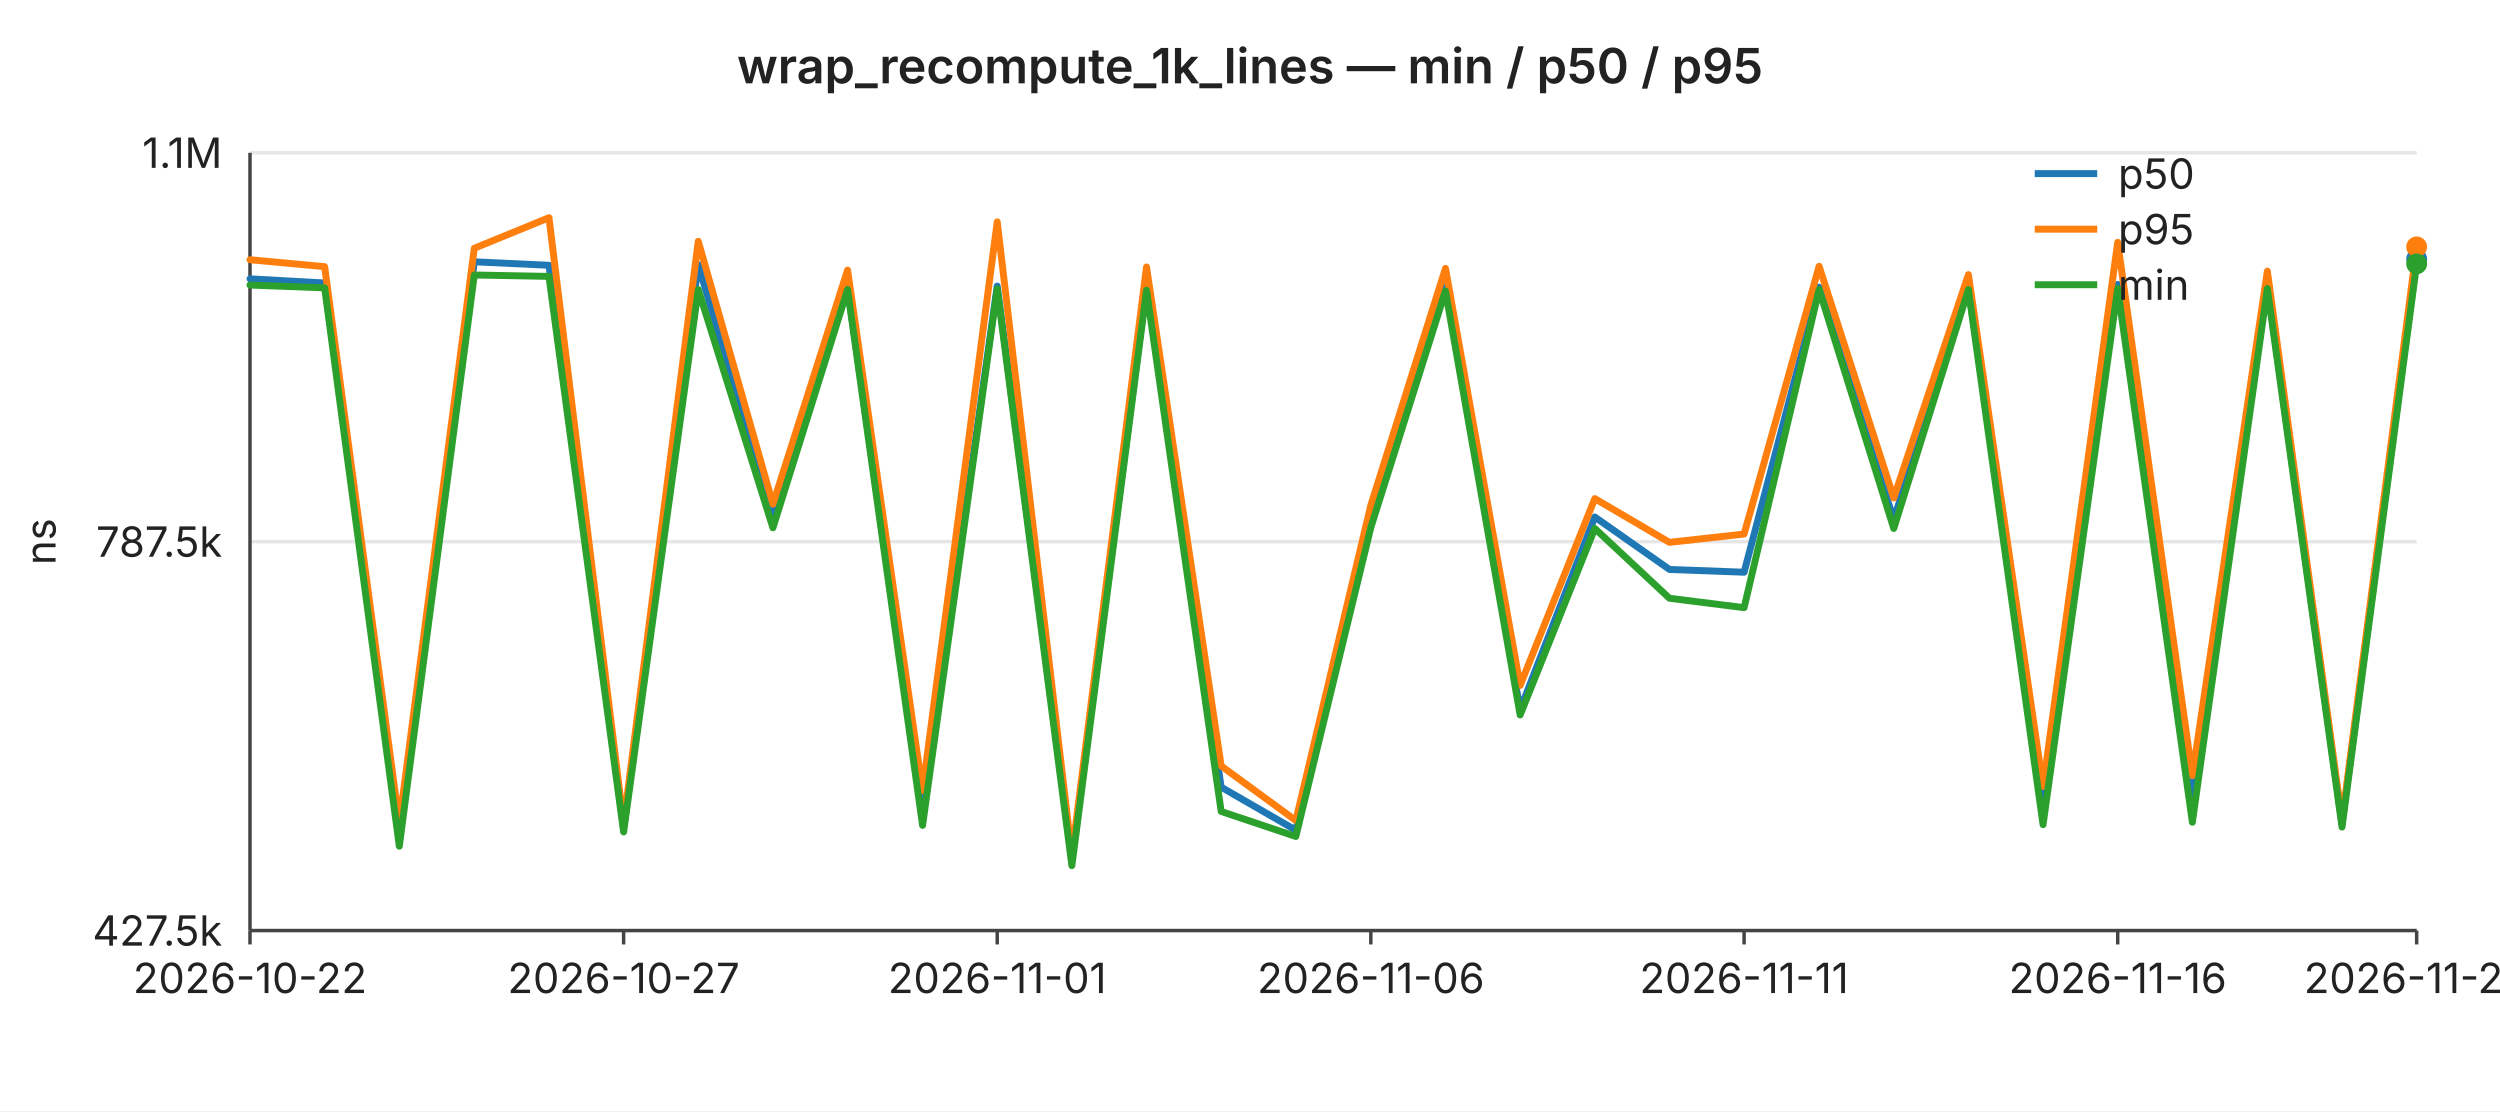
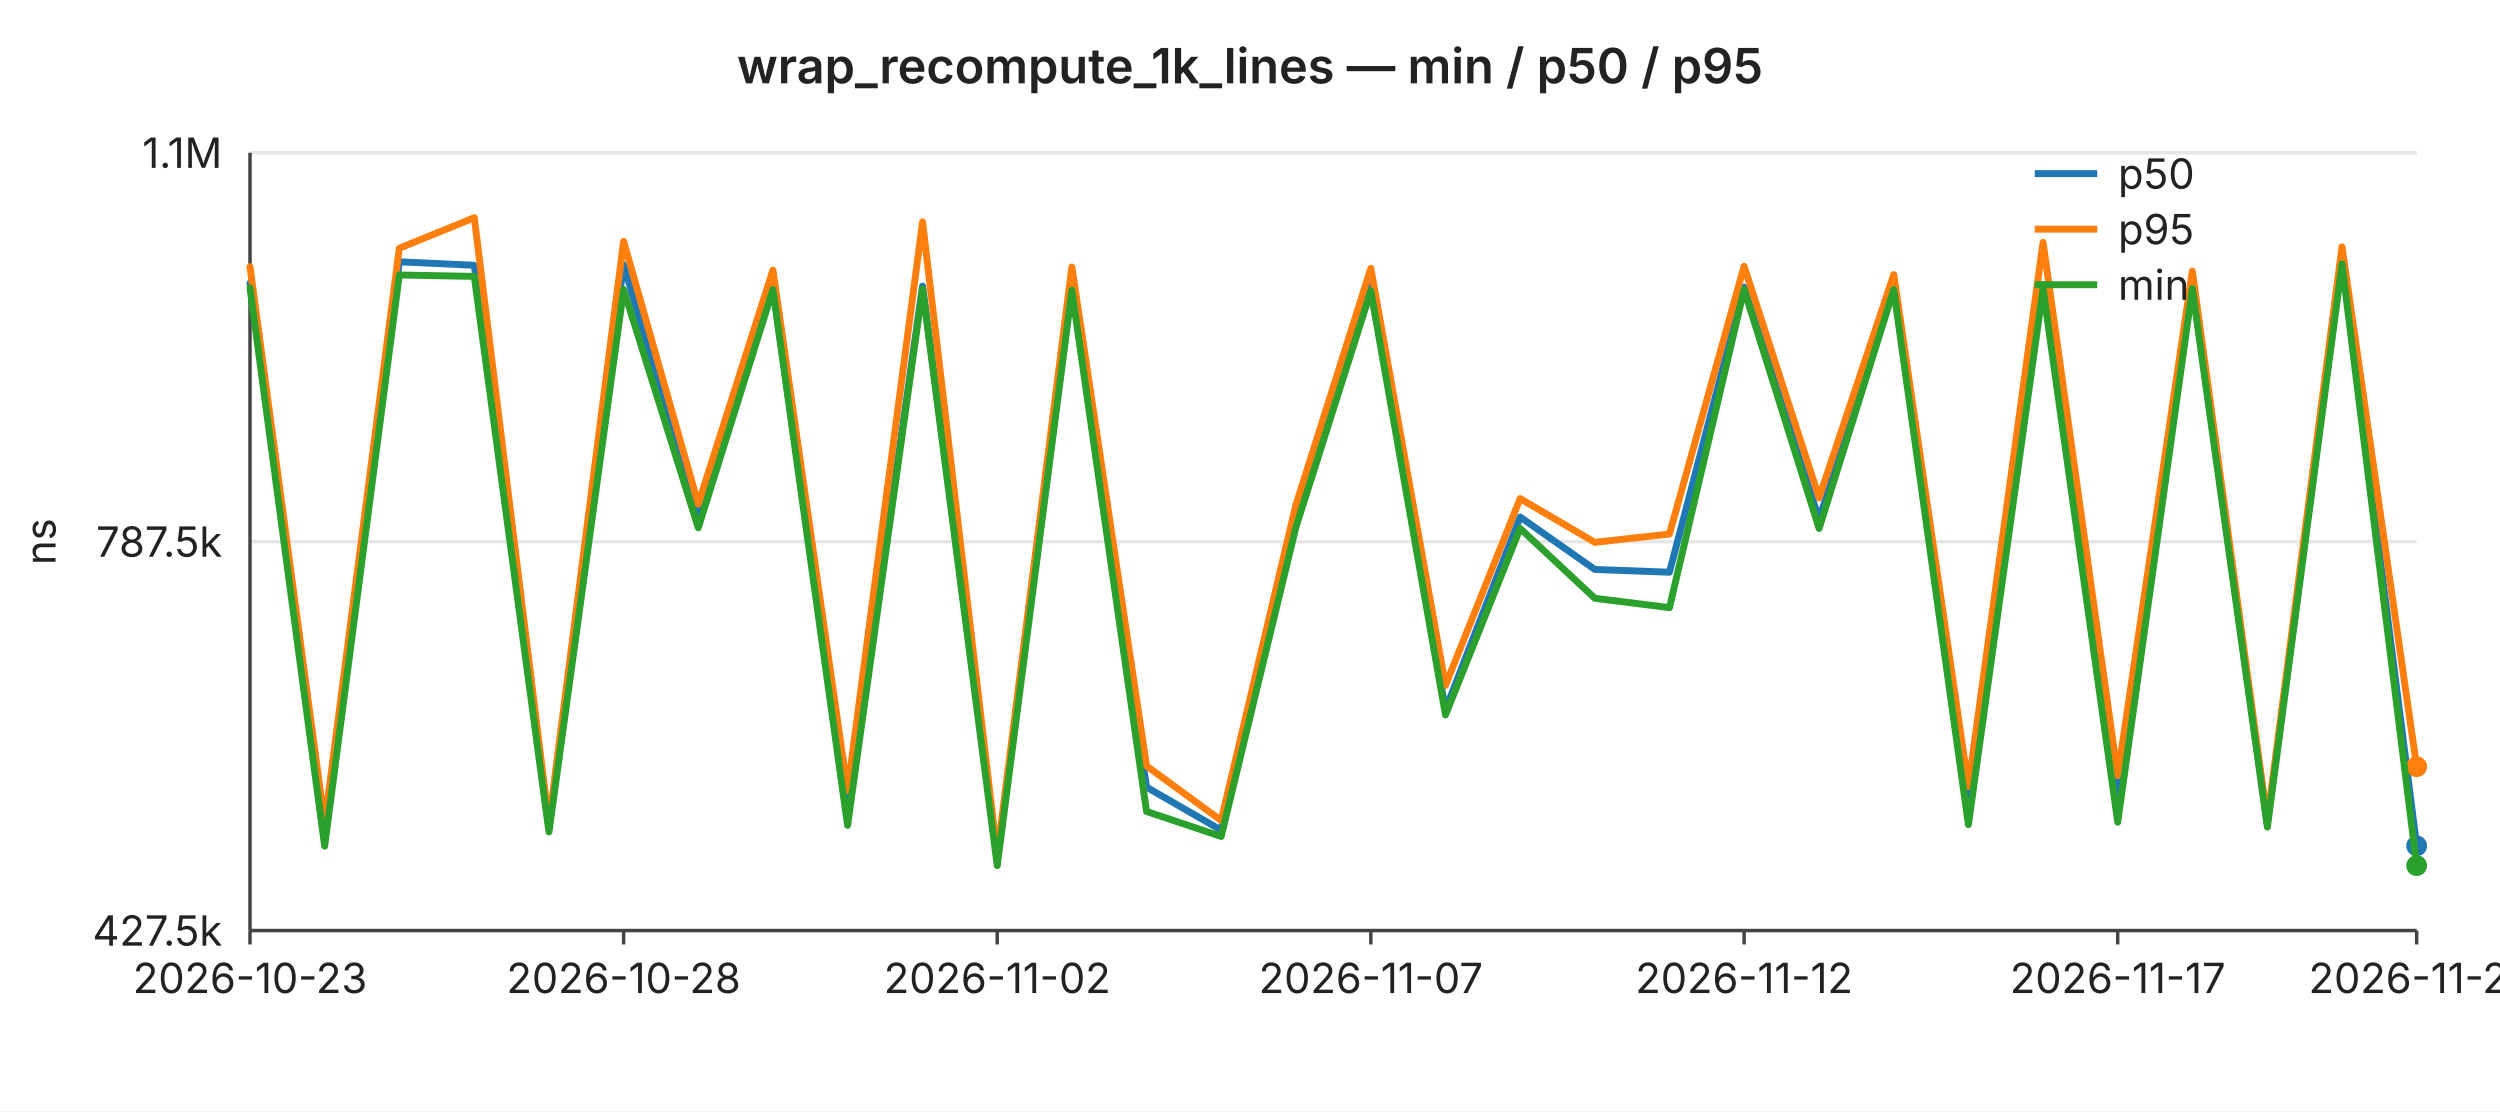
<svg xmlns="http://www.w3.org/2000/svg" width="720" height="320" viewBox="0 0 720 320" font-family="-apple-system,BlinkMacSystemFont,Segoe UI,sans-serif" font-size="12">
  <rect width="720" height="320" fill="#ffffff" />
  <text x="360" y="24" text-anchor="middle" font-size="14" font-weight="600" fill="#222">wrap_recompute_1k_lines — min / p50 / p95</text>
  <line x1="72" y1="44.0" x2="696" y2="44.0" stroke="#e6e6e6" stroke-width="1" />
  <text x="64" y="44.0" text-anchor="end" dominant-baseline="middle" fill="#222">1.1M</text>
  <line x1="72" y1="156.0" x2="696" y2="156.0" stroke="#e6e6e6" stroke-width="1" />
  <text x="64" y="156.0" text-anchor="end" dominant-baseline="middle" fill="#222">787.5k</text>
  <line x1="72" y1="268.0" x2="696" y2="268.0" stroke="#e6e6e6" stroke-width="1" />
  <text x="64" y="268.0" text-anchor="end" dominant-baseline="middle" fill="#222">427.5k</text>
  <text x="16" y="156" text-anchor="middle" fill="#222" transform="rotate(-90 16 156)">ns</text>
  <line x1="72" y1="44" x2="72" y2="268" stroke="#444" stroke-width="1" />
  <line x1="72" y1="268" x2="696" y2="268" stroke="#444" stroke-width="1" />
  <line x1="72.0" y1="268" x2="72.0" y2="272" stroke="#444" stroke-width="1" />
-   <text x="72.0" y="286" text-anchor="middle" fill="#222">2026-10-22</text>
+   <text x="72.0" y="286" text-anchor="middle" fill="#222">2026-10-23</text>
  <line x1="179.6" y1="268" x2="179.6" y2="272" stroke="#444" stroke-width="1" />
-   <text x="179.6" y="286" text-anchor="middle" fill="#222">2026-10-27</text>
+   <text x="179.6" y="286" text-anchor="middle" fill="#222">2026-10-28</text>
  <line x1="287.2" y1="268" x2="287.2" y2="272" stroke="#444" stroke-width="1" />
-   <text x="287.2" y="286" text-anchor="middle" fill="#222">2026-11-01</text>
+   <text x="287.2" y="286" text-anchor="middle" fill="#222">2026-11-02</text>
  <line x1="394.8" y1="268" x2="394.8" y2="272" stroke="#444" stroke-width="1" />
-   <text x="394.8" y="286" text-anchor="middle" fill="#222">2026-11-06</text>
+   <text x="394.8" y="286" text-anchor="middle" fill="#222">2026-11-07</text>
  <line x1="502.3" y1="268" x2="502.3" y2="272" stroke="#444" stroke-width="1" />
-   <text x="502.3" y="286" text-anchor="middle" fill="#222">2026-11-11</text>
+   <text x="502.3" y="286" text-anchor="middle" fill="#222">2026-11-12</text>
  <line x1="609.9" y1="268" x2="609.9" y2="272" stroke="#444" stroke-width="1" />
-   <text x="609.9" y="286" text-anchor="middle" fill="#222">2026-11-16</text>
+   <text x="609.9" y="286" text-anchor="middle" fill="#222">2026-11-17</text>
  <line x1="696.0" y1="268" x2="696.0" y2="272" stroke="#444" stroke-width="1" />
-   <text x="696.0" y="286" text-anchor="middle" fill="#222">2026-11-20</text>
-   <polyline fill="none" stroke="#1f77b4" stroke-width="2" stroke-linejoin="round" stroke-linecap="round" points="72.0,80.3 93.5,81.5 115.0,240.9 136.6,75.4 158.1,76.4 179.6,238.5 201.1,76.2 222.6,149.4 244.1,82.8 265.7,235.0 287.2,82.4 308.7,247.5 330.2,82.6 351.7,226.7 373.2,239.1 394.8,148.9 416.3,82.6 437.8,204.4 459.3,148.9 480.8,164.0 502.3,164.8 523.9,82.7 545.4,149.6 566.9,82.7 588.4,231.4 609.9,81.9 631.4,230.6 653.0,82.0 674.5,237.2 696.0,74.6" />
-   <circle cx="696.0" cy="74.6" r="3" fill="#1f77b4" />
-   <polyline fill="none" stroke="#ff7f0e" stroke-width="2" stroke-linejoin="round" stroke-linecap="round" points="72.0,74.8 93.5,76.8 115.0,237.2 136.6,71.5 158.1,62.7 179.6,237.2 201.1,69.5 222.6,145.2 244.1,77.8 265.7,227.7 287.2,63.9 308.7,246.3 330.2,76.9 351.7,220.6 373.2,236.3 394.8,145.5 416.3,77.3 437.8,197.4 459.3,143.6 480.8,156.2 502.3,153.8 523.9,76.7 545.4,143.4 566.9,79.1 588.4,226.5 609.9,69.8 631.4,223.4 653.0,78.1 674.5,236.3 696.0,71.1" />
-   <circle cx="696.0" cy="71.1" r="3" fill="#ff7f0e" />
-   <polyline fill="none" stroke="#2ca02c" stroke-width="2" stroke-linejoin="round" stroke-linecap="round" points="72.0,82.1 93.5,82.9 115.0,243.7 136.6,79.2 158.1,79.6 179.6,239.6 201.1,83.4 222.6,152.0 244.1,83.4 265.7,237.7 287.2,83.2 308.7,249.3 330.2,83.6 351.7,233.7 373.2,240.9 394.8,151.9 416.3,83.8 437.8,205.9 459.3,152.2 480.8,172.3 502.3,175.0 523.9,83.4 545.4,152.2 566.9,83.4 588.4,237.5 609.9,83.1 631.4,236.8 653.0,83.1 674.5,238.2 696.0,76.0" />
-   <circle cx="696.0" cy="76.0" r="3" fill="#2ca02c" />
+   <text x="696.0" y="286" text-anchor="middle" fill="#222">2026-11-21</text>
+   <polyline fill="none" stroke="#1f77b4" stroke-width="2" stroke-linejoin="round" stroke-linecap="round" points="72.0,81.5 93.5,240.9 115.0,75.4 136.6,76.4 158.1,238.5 179.6,76.2 201.1,149.4 222.6,82.8 244.1,235.0 265.7,82.4 287.2,247.5 308.7,82.6 330.2,226.7 351.7,239.1 373.2,148.9 394.8,82.6 416.3,204.4 437.8,148.9 459.3,164.0 480.8,164.8 502.3,82.7 523.9,149.6 545.4,82.7 566.9,231.4 588.4,81.9 609.9,230.6 631.4,82.0 653.0,237.2 674.5,74.6 696.0,243.6" />
+   <circle cx="696.0" cy="243.6" r="3" fill="#1f77b4" />
+   <polyline fill="none" stroke="#ff7f0e" stroke-width="2" stroke-linejoin="round" stroke-linecap="round" points="72.0,76.8 93.5,237.2 115.0,71.5 136.6,62.7 158.1,237.2 179.6,69.5 201.1,145.2 222.6,77.8 244.1,227.7 265.7,63.9 287.2,246.3 308.7,76.9 330.2,220.6 351.7,236.3 373.2,145.5 394.8,77.3 416.3,197.4 437.8,143.6 459.3,156.2 480.8,153.8 502.3,76.7 523.9,143.4 545.4,79.1 566.9,226.5 588.4,69.8 609.9,223.4 631.4,78.1 653.0,236.3 674.5,71.1 696.0,220.8" />
+   <circle cx="696.0" cy="220.8" r="3" fill="#ff7f0e" />
+   <polyline fill="none" stroke="#2ca02c" stroke-width="2" stroke-linejoin="round" stroke-linecap="round" points="72.0,82.9 93.5,243.7 115.0,79.2 136.6,79.6 158.1,239.6 179.6,83.4 201.1,152.0 222.6,83.4 244.1,237.7 265.7,83.2 287.2,249.3 308.7,83.6 330.2,233.7 351.7,240.9 373.2,151.9 394.8,83.8 416.3,205.9 437.8,152.2 459.3,172.3 480.8,175.0 502.3,83.4 523.9,152.2 545.4,83.4 566.9,237.5 588.4,83.1 609.9,236.8 631.4,83.1 653.0,238.2 674.5,76.0 696.0,249.3" />
+   <circle cx="696.0" cy="249.3" r="3" fill="#2ca02c" />
  <line x1="586" y1="50" x2="604" y2="50" stroke="#1f77b4" stroke-width="2" />
  <text x="610" y="50" dominant-baseline="middle" fill="#222">p50</text>
  <line x1="586" y1="66" x2="604" y2="66" stroke="#ff7f0e" stroke-width="2" />
  <text x="610" y="66" dominant-baseline="middle" fill="#222">p95</text>
  <line x1="586" y1="82" x2="604" y2="82" stroke="#2ca02c" stroke-width="2" />
  <text x="610" y="82" dominant-baseline="middle" fill="#222">min</text>
</svg>
